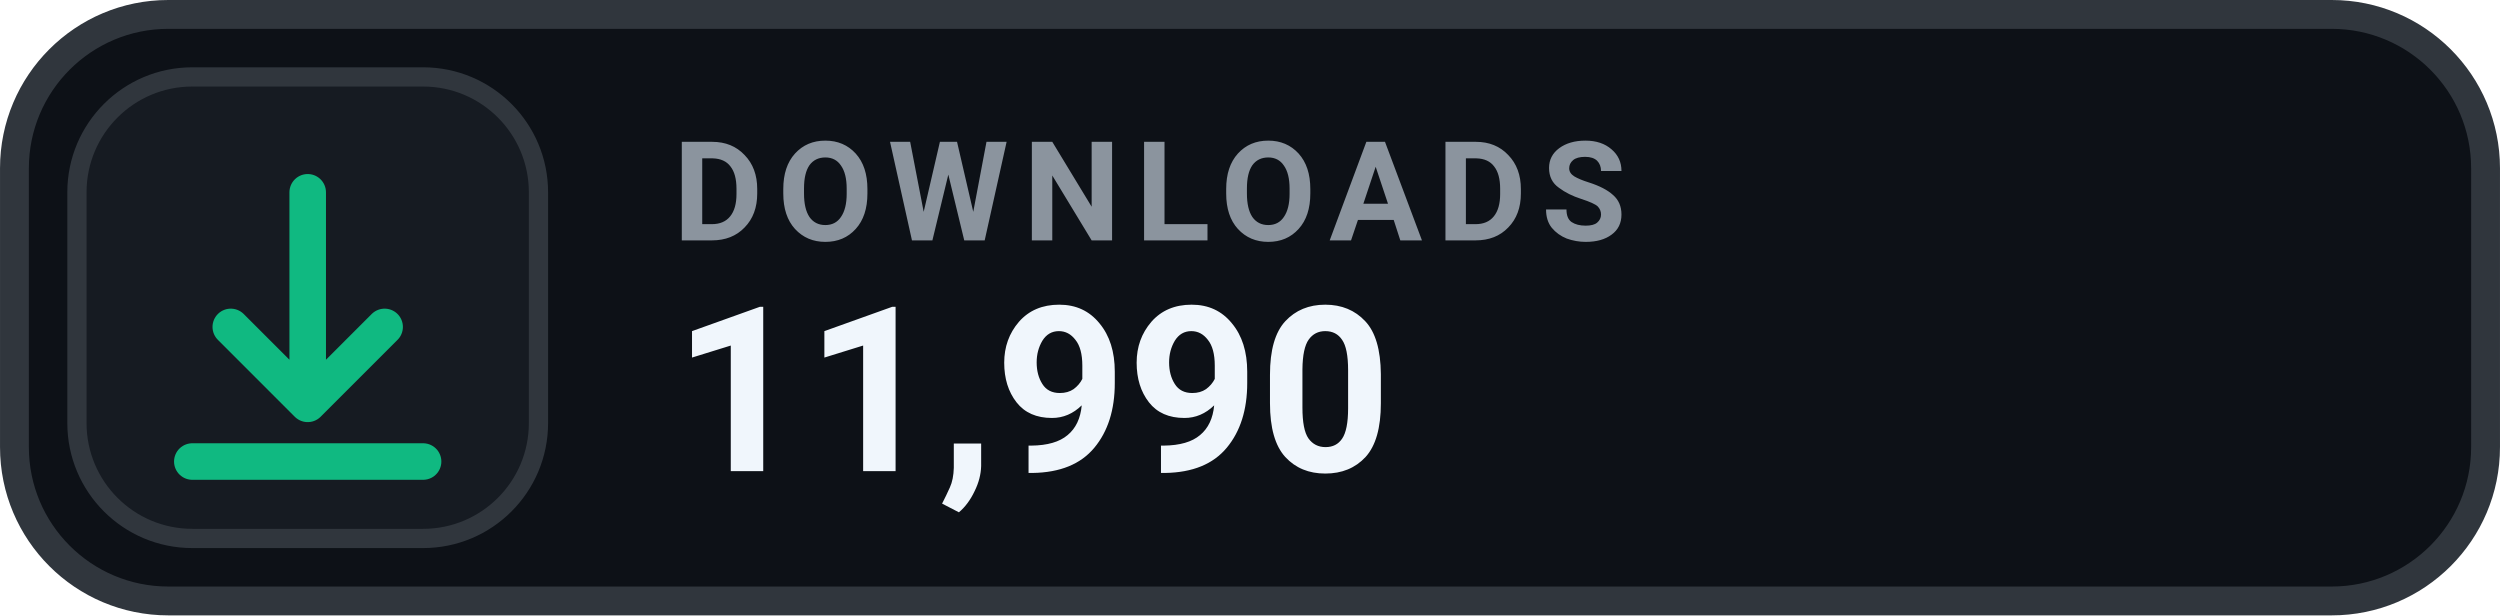
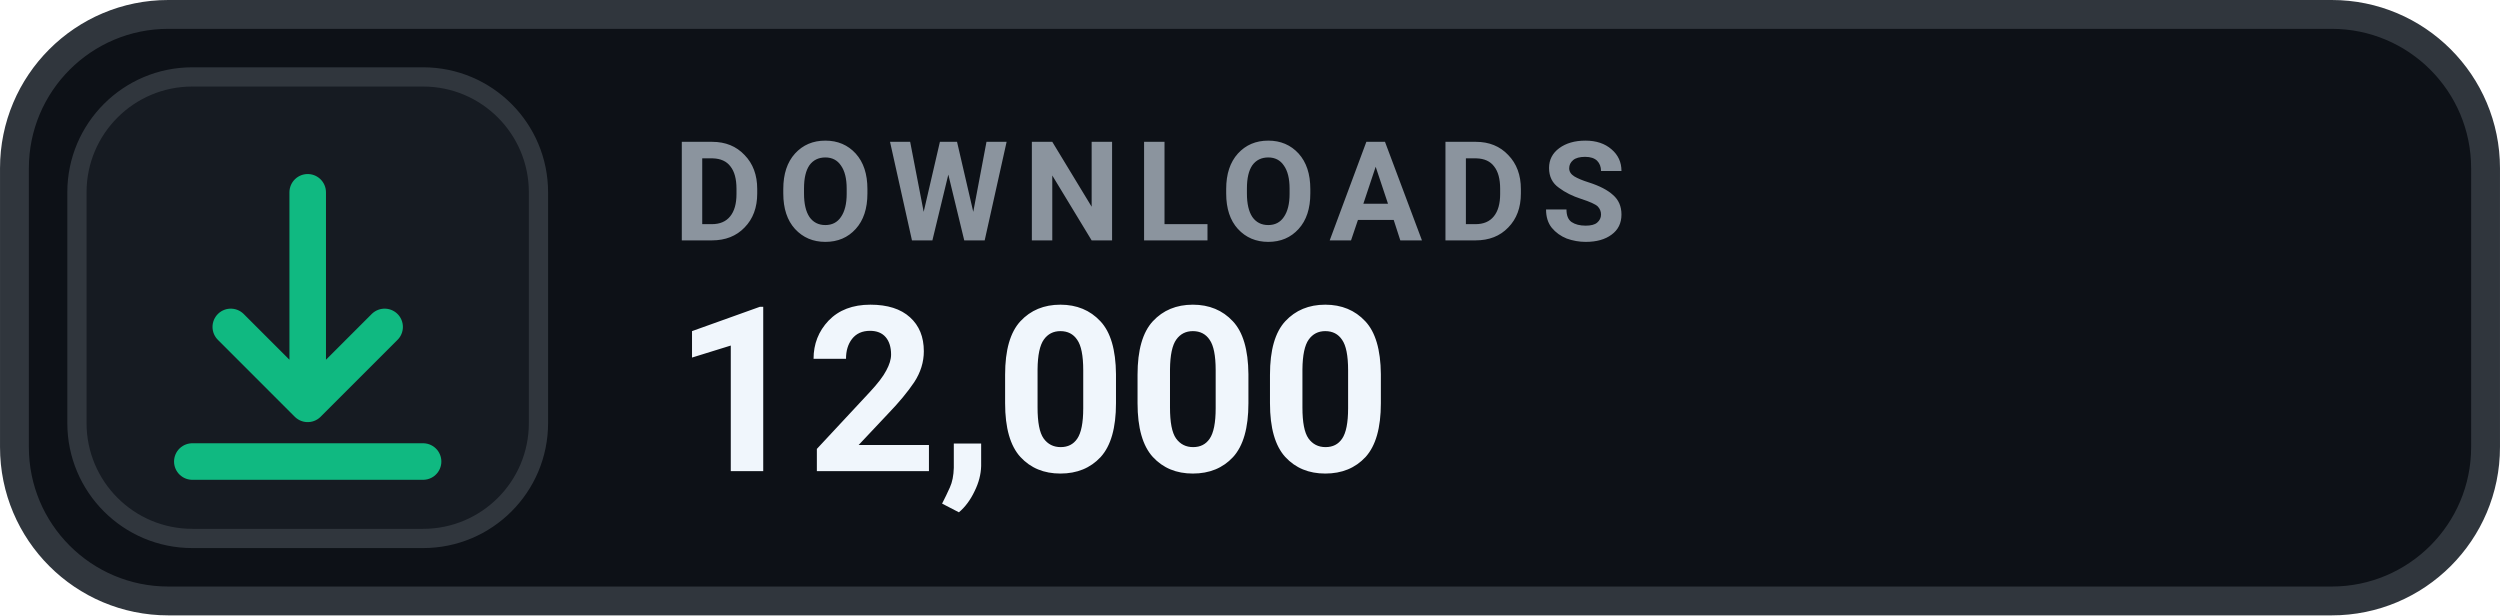
- <svg xmlns="http://www.w3.org/2000/svg" width="126" height="31.015" viewBox="0 0 130 32" role="img" aria-label="DOWNLOADS 11,990">
+ <svg xmlns="http://www.w3.org/2000/svg" width="126" height="31.015" viewBox="0 0 130 32" role="img" aria-label="DOWNLOADS 12,000">
  <rect x=".75" y=".75" width="128.5" height="30.5" rx="8" fill="#0D1117" stroke="#30363D" stroke-width="1.5" />
  <rect x="4" y="4" width="24" height="24" rx="6" fill="#161B22" stroke="#30363D" stroke-width="1" />
  <g transform="translate(16 16)" style="color:#10B981;">
    <path d="M0 -6 v11 m0 0 l4 -4 m-4 4 l-4 -4 M-6 8 h12" fill="none" stroke="currentColor" stroke-width="1.9" stroke-linecap="round" stroke-linejoin="round" />
  </g>
  <text x="35" y="12.5" fill="#8B949E" font-family="-apple-system,BlinkMacSystemFont,'Segoe UI',Roboto,Helvetica,Arial,sans-serif" font-size="7.2" font-weight="700" letter-spacing=".75">DOWNLOADS</text>
-   <text x="35" y="24.5" fill="#F0F6FC" font-family="-apple-system,BlinkMacSystemFont,'Segoe UI',Roboto,Helvetica,Arial,sans-serif" font-size="12" font-weight="700">11,990</text>
+   <text x="35" y="24.5" fill="#F0F6FC" font-family="-apple-system,BlinkMacSystemFont,'Segoe UI',Roboto,Helvetica,Arial,sans-serif" font-size="12" font-weight="700">12,000</text>
</svg>
